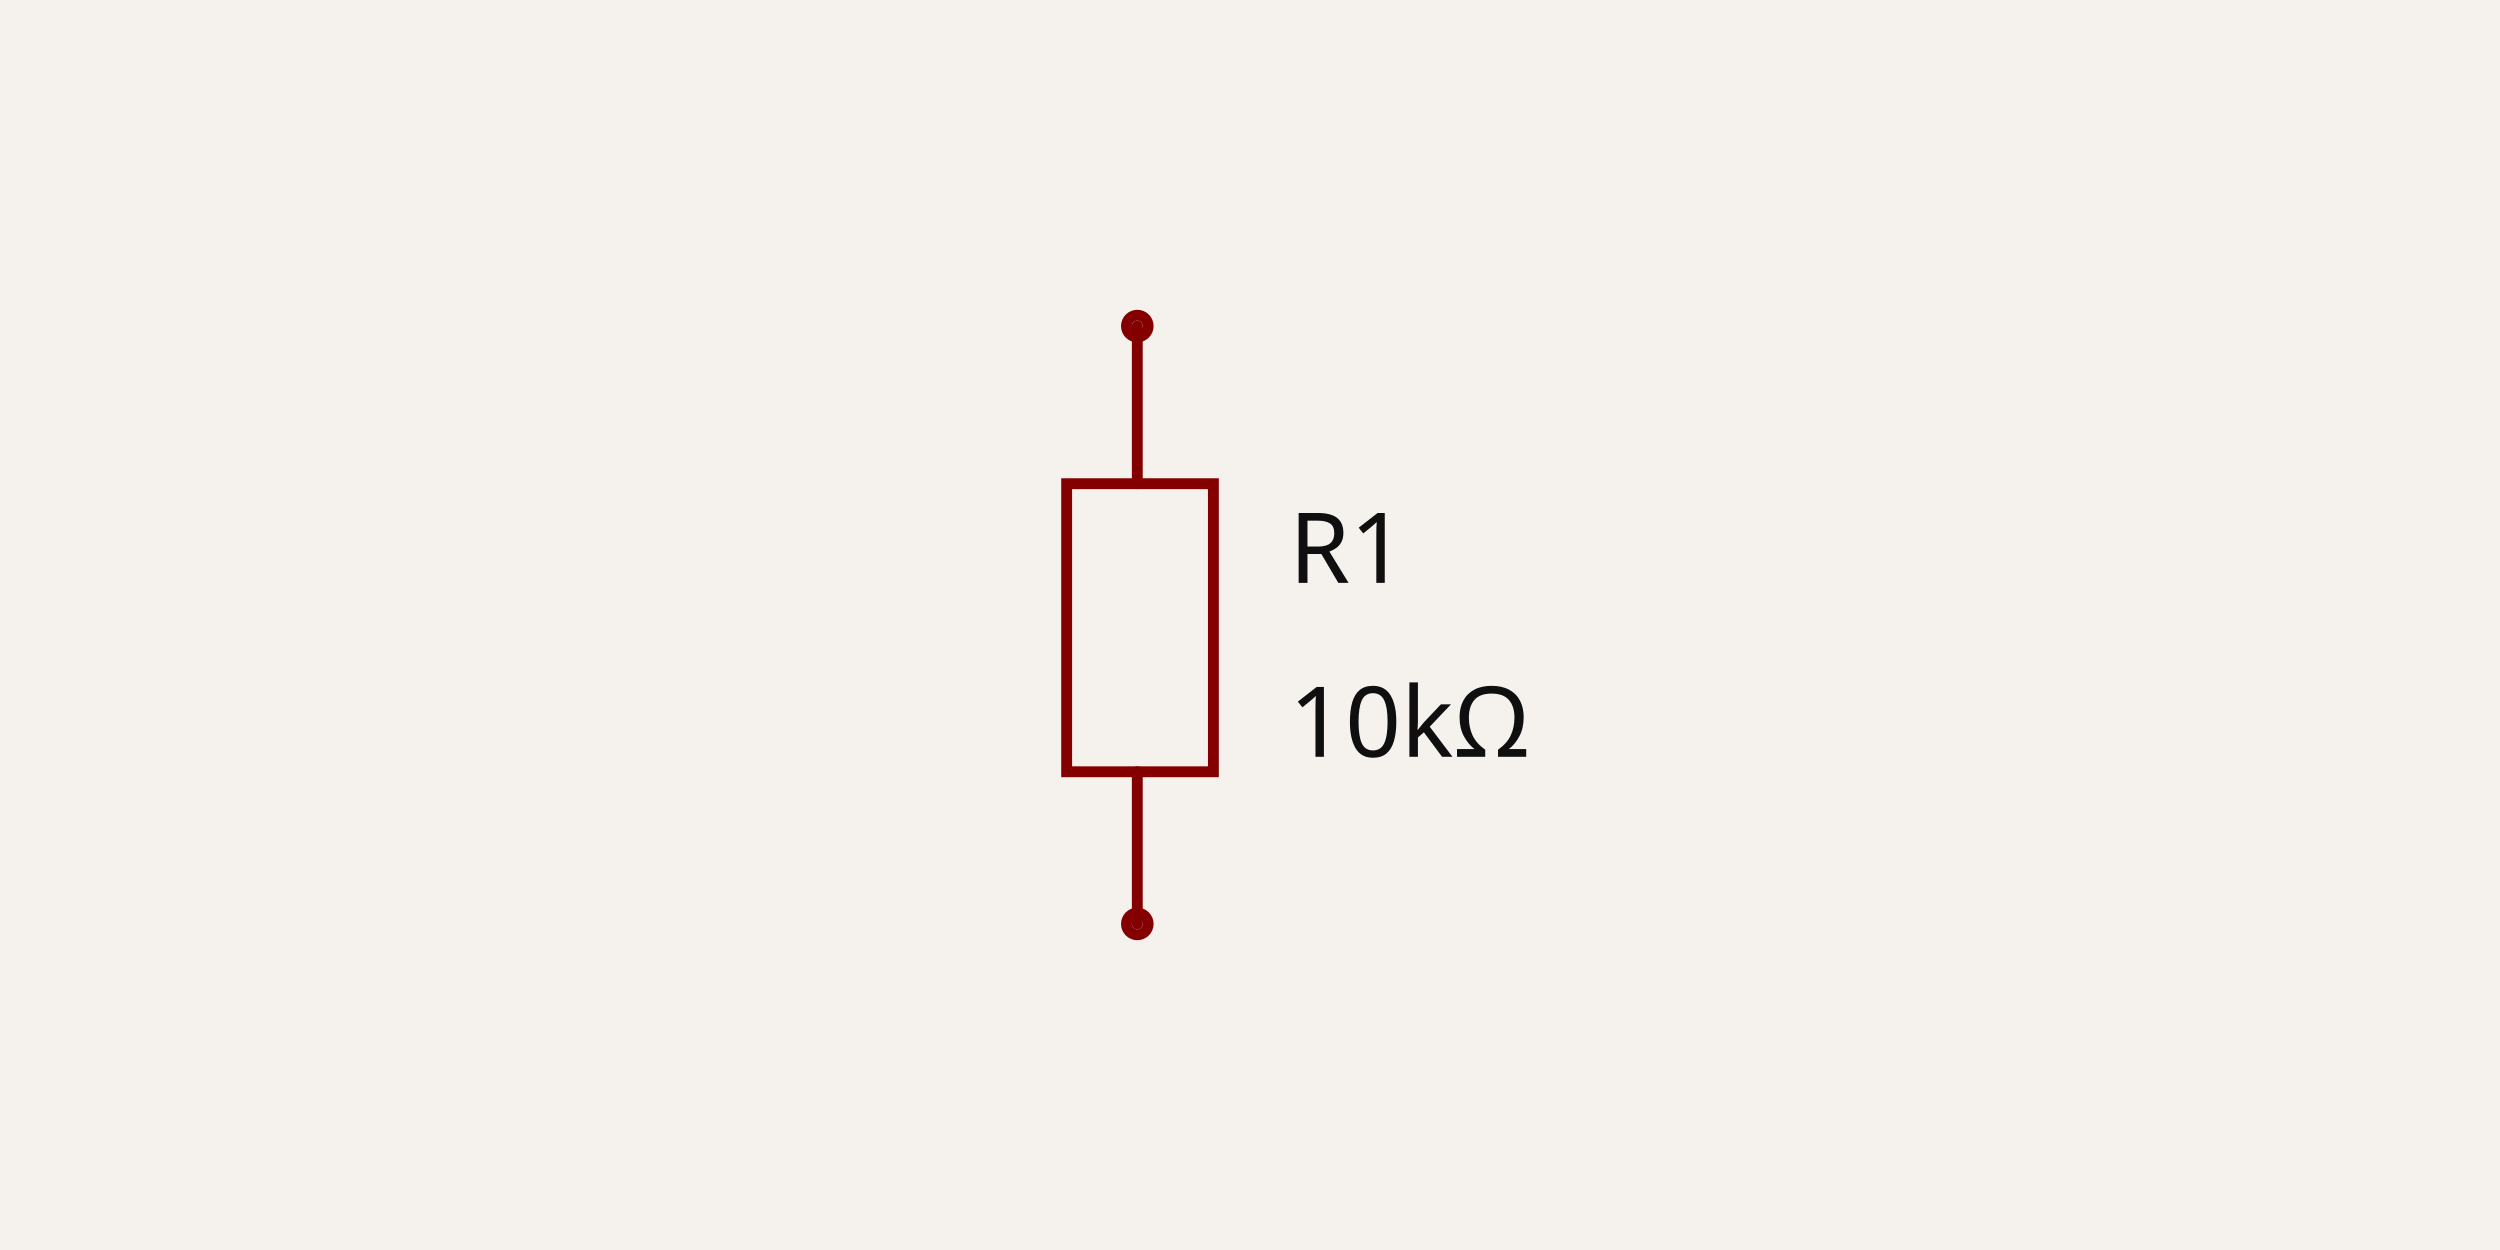
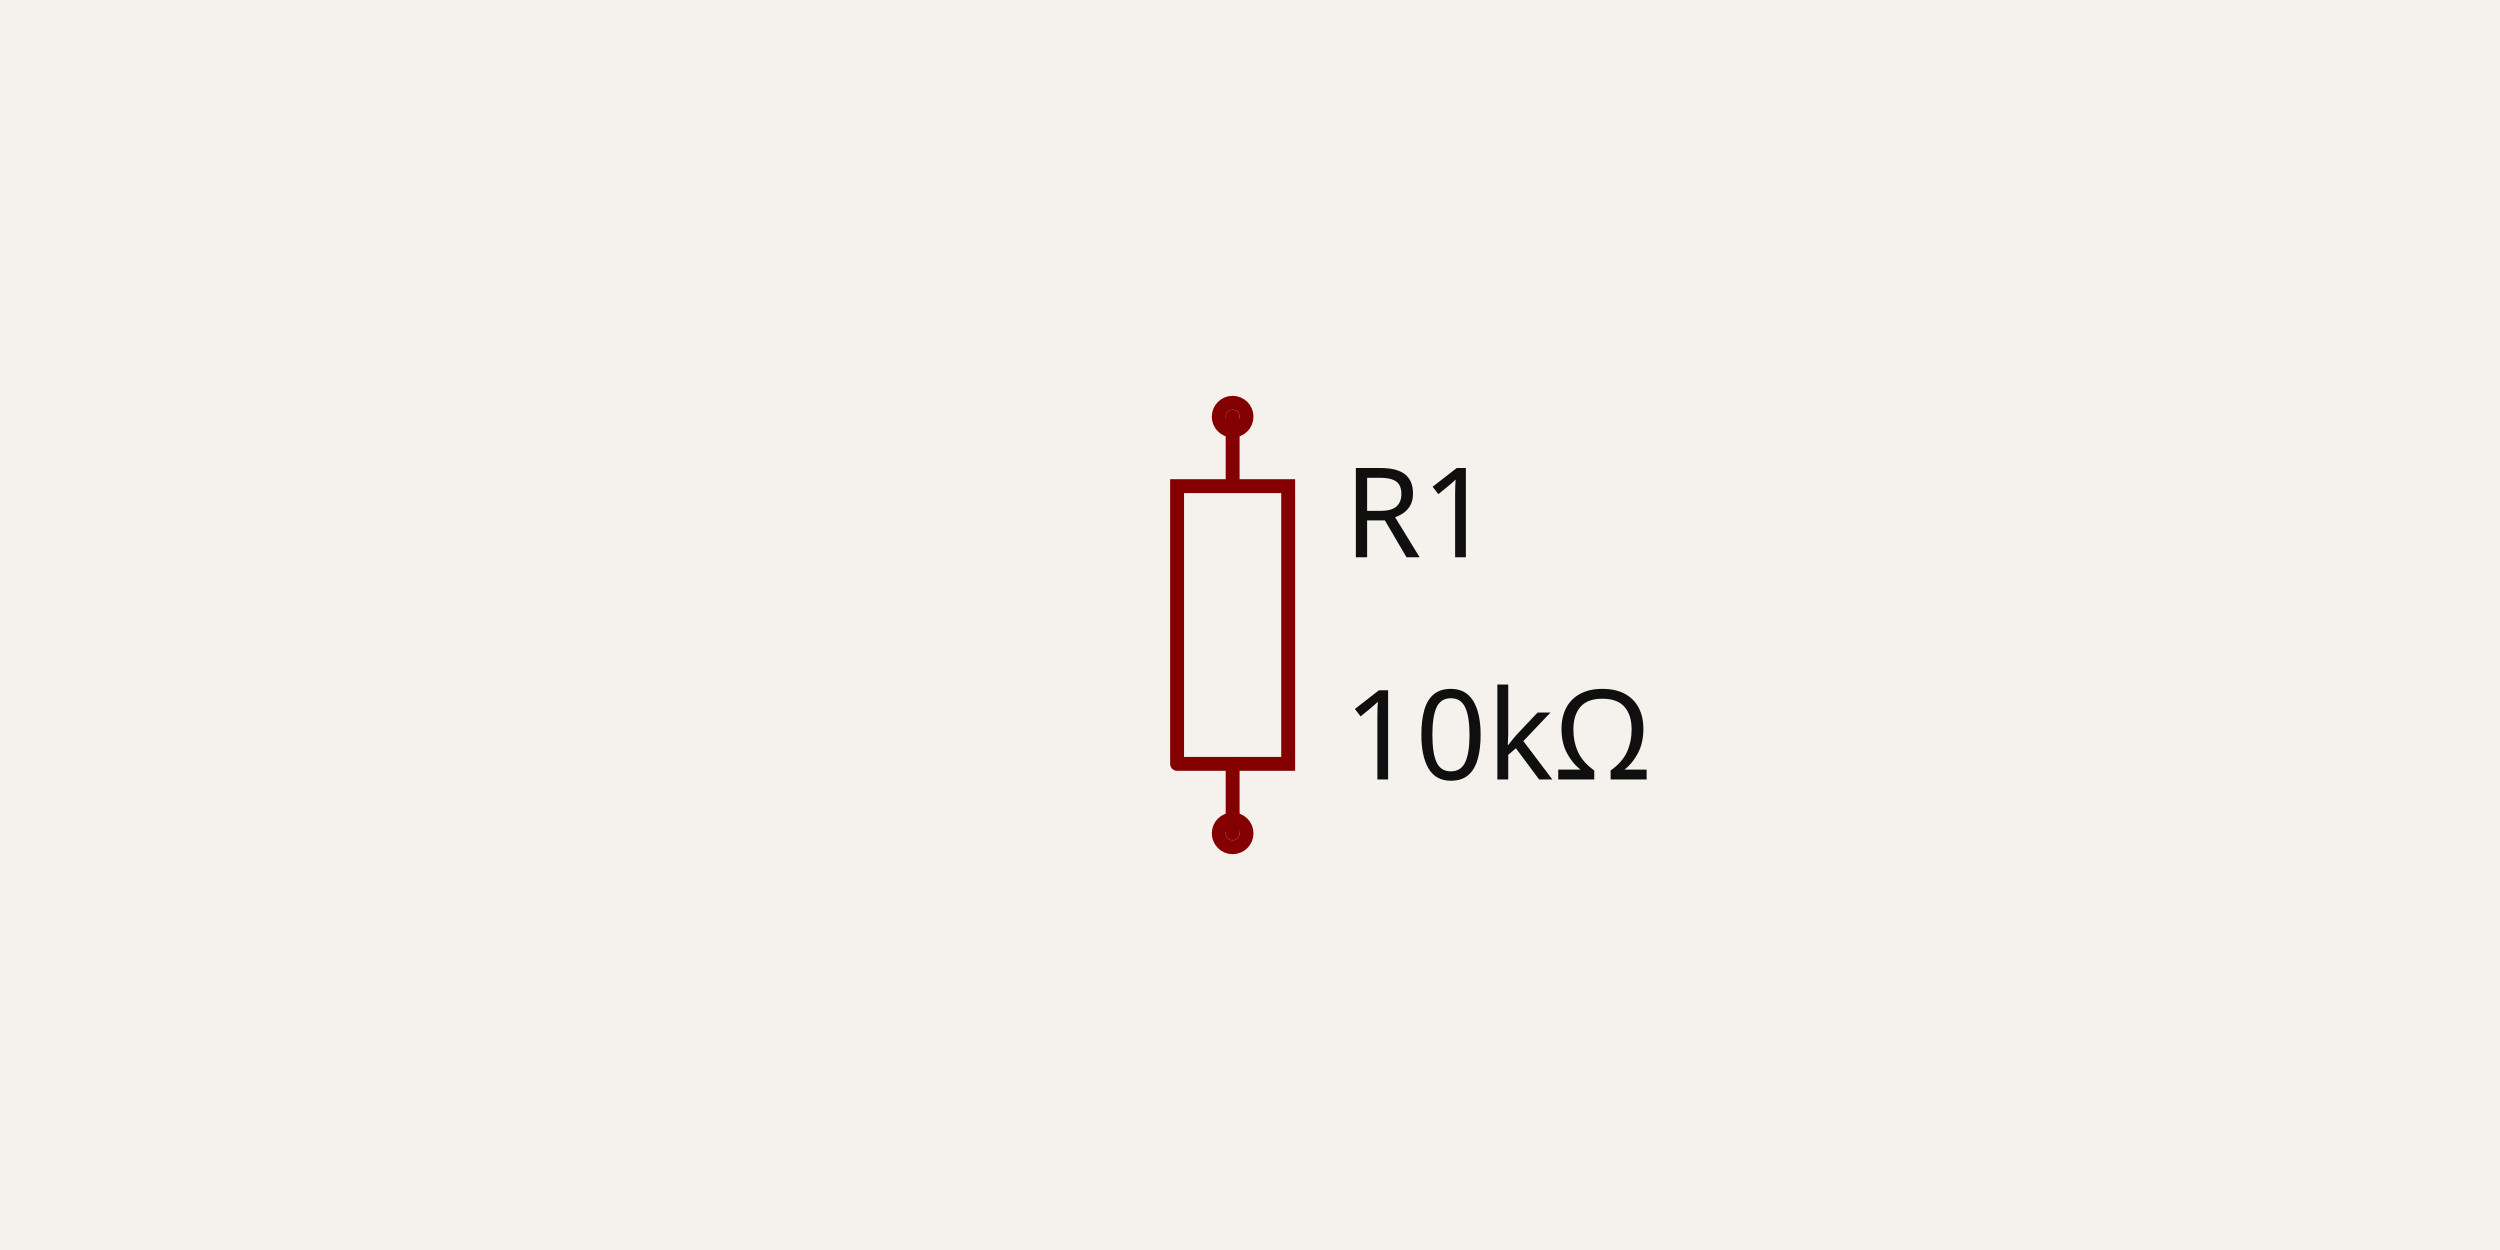
- <svg xmlns="http://www.w3.org/2000/svg" class="tscircuit-schematic" width="1200" height="600" style="background-color: rgb(245, 241, 237)" data-real-to-screen-transform="matrix(260.8695652174,0,0,-260.8695652174,545.9050858696,300)">
+ <svg xmlns="http://www.w3.org/2000/svg" class="tscircuit-schematic" width="1200" height="600" style="background-color: rgb(245, 241, 237)" data-real-to-screen-transform="matrix(333.3333333333,0,0,-333.3333333333,591.6666666667,300)">
  <style>
              .boundary { fill: rgb(245, 241, 237); }
              .schematic-boundary { fill: none; stroke: #fff; }
              .component { fill: none; stroke: rgb(132, 0, 0); }
              .chip { fill: rgb(255, 255, 194); stroke: rgb(132, 0, 0); }
              .component-pin { fill: none; stroke: rgb(132, 0, 0); }
              .text { font-family: sans-serif; fill: rgb(0, 150, 0); }
              .pin-number { fill: rgb(169, 0, 0); }
              .port-label { fill: rgb(0, 100, 100); }
              .component-name { fill: rgb(0, 100, 100); }
              
            </style>
  <rect class="boundary" x="0" y="0" width="1200" height="600" />
  <g class="sch-component" data-circuit-json-type="schematic_component" data-schematic-component-id="schematic_component_0">
-     <rect class="component-overlay sch-component-overlay" x="511.992" y="156.522" width="70.435" height="286.957" fill="transparent" />
-     <path class="sch-component-symbol-path" d="M 545.905 443.478 L 545.905 370.435" stroke="rgb(132, 0, 0)" fill="none" stroke-width="5.217px" stroke-linecap="round" />
-     <path class="sch-component-symbol-path" d="M 545.905 232.174 L 545.905 156.522" stroke="rgb(132, 0, 0)" fill="none" stroke-width="5.217px" stroke-linecap="round" />
-     <path class="sch-component-symbol-path" d="M 511.992 300 L 511.992 232.174 L 582.427 232.174 L 582.427 370.435 L 511.992 370.435 L 511.992 300" stroke="rgb(132, 0, 0)" fill="none" stroke-width="5.217px" stroke-linecap="round" />
-     <text class="sch-component-name sch-component-text" x="618.806" y="263.478" stroke="rgb(245, 241, 237)" stroke-width="5.217px" paint-order="stroke" fill="rgb(15, 15, 15)" font-family="sans-serif" text-anchor="start" dominant-baseline="middle" font-size="46.957px">R1</text>
-     <text class="sch-component-text" x="618.806" y="346.957" fill="rgb(15, 15, 15)" font-family="sans-serif" text-anchor="start" dominant-baseline="middle" font-size="46.957px">10kΩ</text>
-     <circle class="component-pin sch-component-pin" cx="545.905" cy="443.478" r="5.217px" stroke-width="5.217px" fill="none" stroke="rgb(132, 0, 0)" />
-     <circle class="component-pin sch-component-pin" cx="545.905" cy="156.522" r="5.217px" stroke-width="5.217px" fill="none" stroke="rgb(132, 0, 0)" />
+     <rect class="component-overlay sch-component-overlay" x="565.007" y="200" width="53.32" height="200" fill="transparent" />
+     <path class="sch-component-symbol-path" d="M 591.667 400 L 591.667 366.66" stroke="rgb(132, 0, 0)" fill="none" stroke-width="6.667px" stroke-linecap="round" />
+     <path class="sch-component-symbol-path" d="M 591.667 233.34 L 591.667 200" stroke="rgb(132, 0, 0)" fill="none" stroke-width="6.667px" stroke-linecap="round" />
+     <path class="sch-component-symbol-path" d="M 565.007 366.66 L 565.007 233.34 L 618.327 233.34 L 618.327 366.66 L 565.007 366.66" stroke="rgb(132, 0, 0)" fill="none" stroke-width="6.667px" stroke-linecap="round" />
+     <text class="sch-component-name sch-component-text" x="645" y="246.667" stroke="rgb(245, 241, 237)" stroke-width="6.667px" paint-order="stroke" fill="rgb(15, 15, 15)" font-family="sans-serif" text-anchor="start" dominant-baseline="middle" font-size="60px">R1</text>
+     <text class="sch-component-text" x="645" y="353.333" fill="rgb(15, 15, 15)" font-family="sans-serif" text-anchor="start" dominant-baseline="middle" font-size="60px">10kΩ</text>
+     <circle class="component-pin sch-component-pin" cx="591.667" cy="400" r="6.667px" stroke-width="6.667px" fill="none" stroke="rgb(132, 0, 0)" />
+     <circle class="component-pin sch-component-pin" cx="591.667" cy="200" r="6.667px" stroke-width="6.667px" fill="none" stroke="rgb(132, 0, 0)" />
  </g>
  <g class="schematic-port-hover sch-port-hover" data-schematic-port-id="source_port_0">
-     <circle cx="545.905" cy="443.478" r="10.435" fill="red" opacity="0" />
+     <circle cx="591.667" cy="400" r="13.333" fill="red" opacity="0" />
  </g>
  <g class="schematic-port-hover sch-port-hover" data-schematic-port-id="source_port_1">
-     <circle cx="545.905" cy="156.522" r="10.435" fill="red" opacity="0" />
+     <circle cx="591.667" cy="200" r="13.333" fill="red" opacity="0" />
  </g>
</svg>
